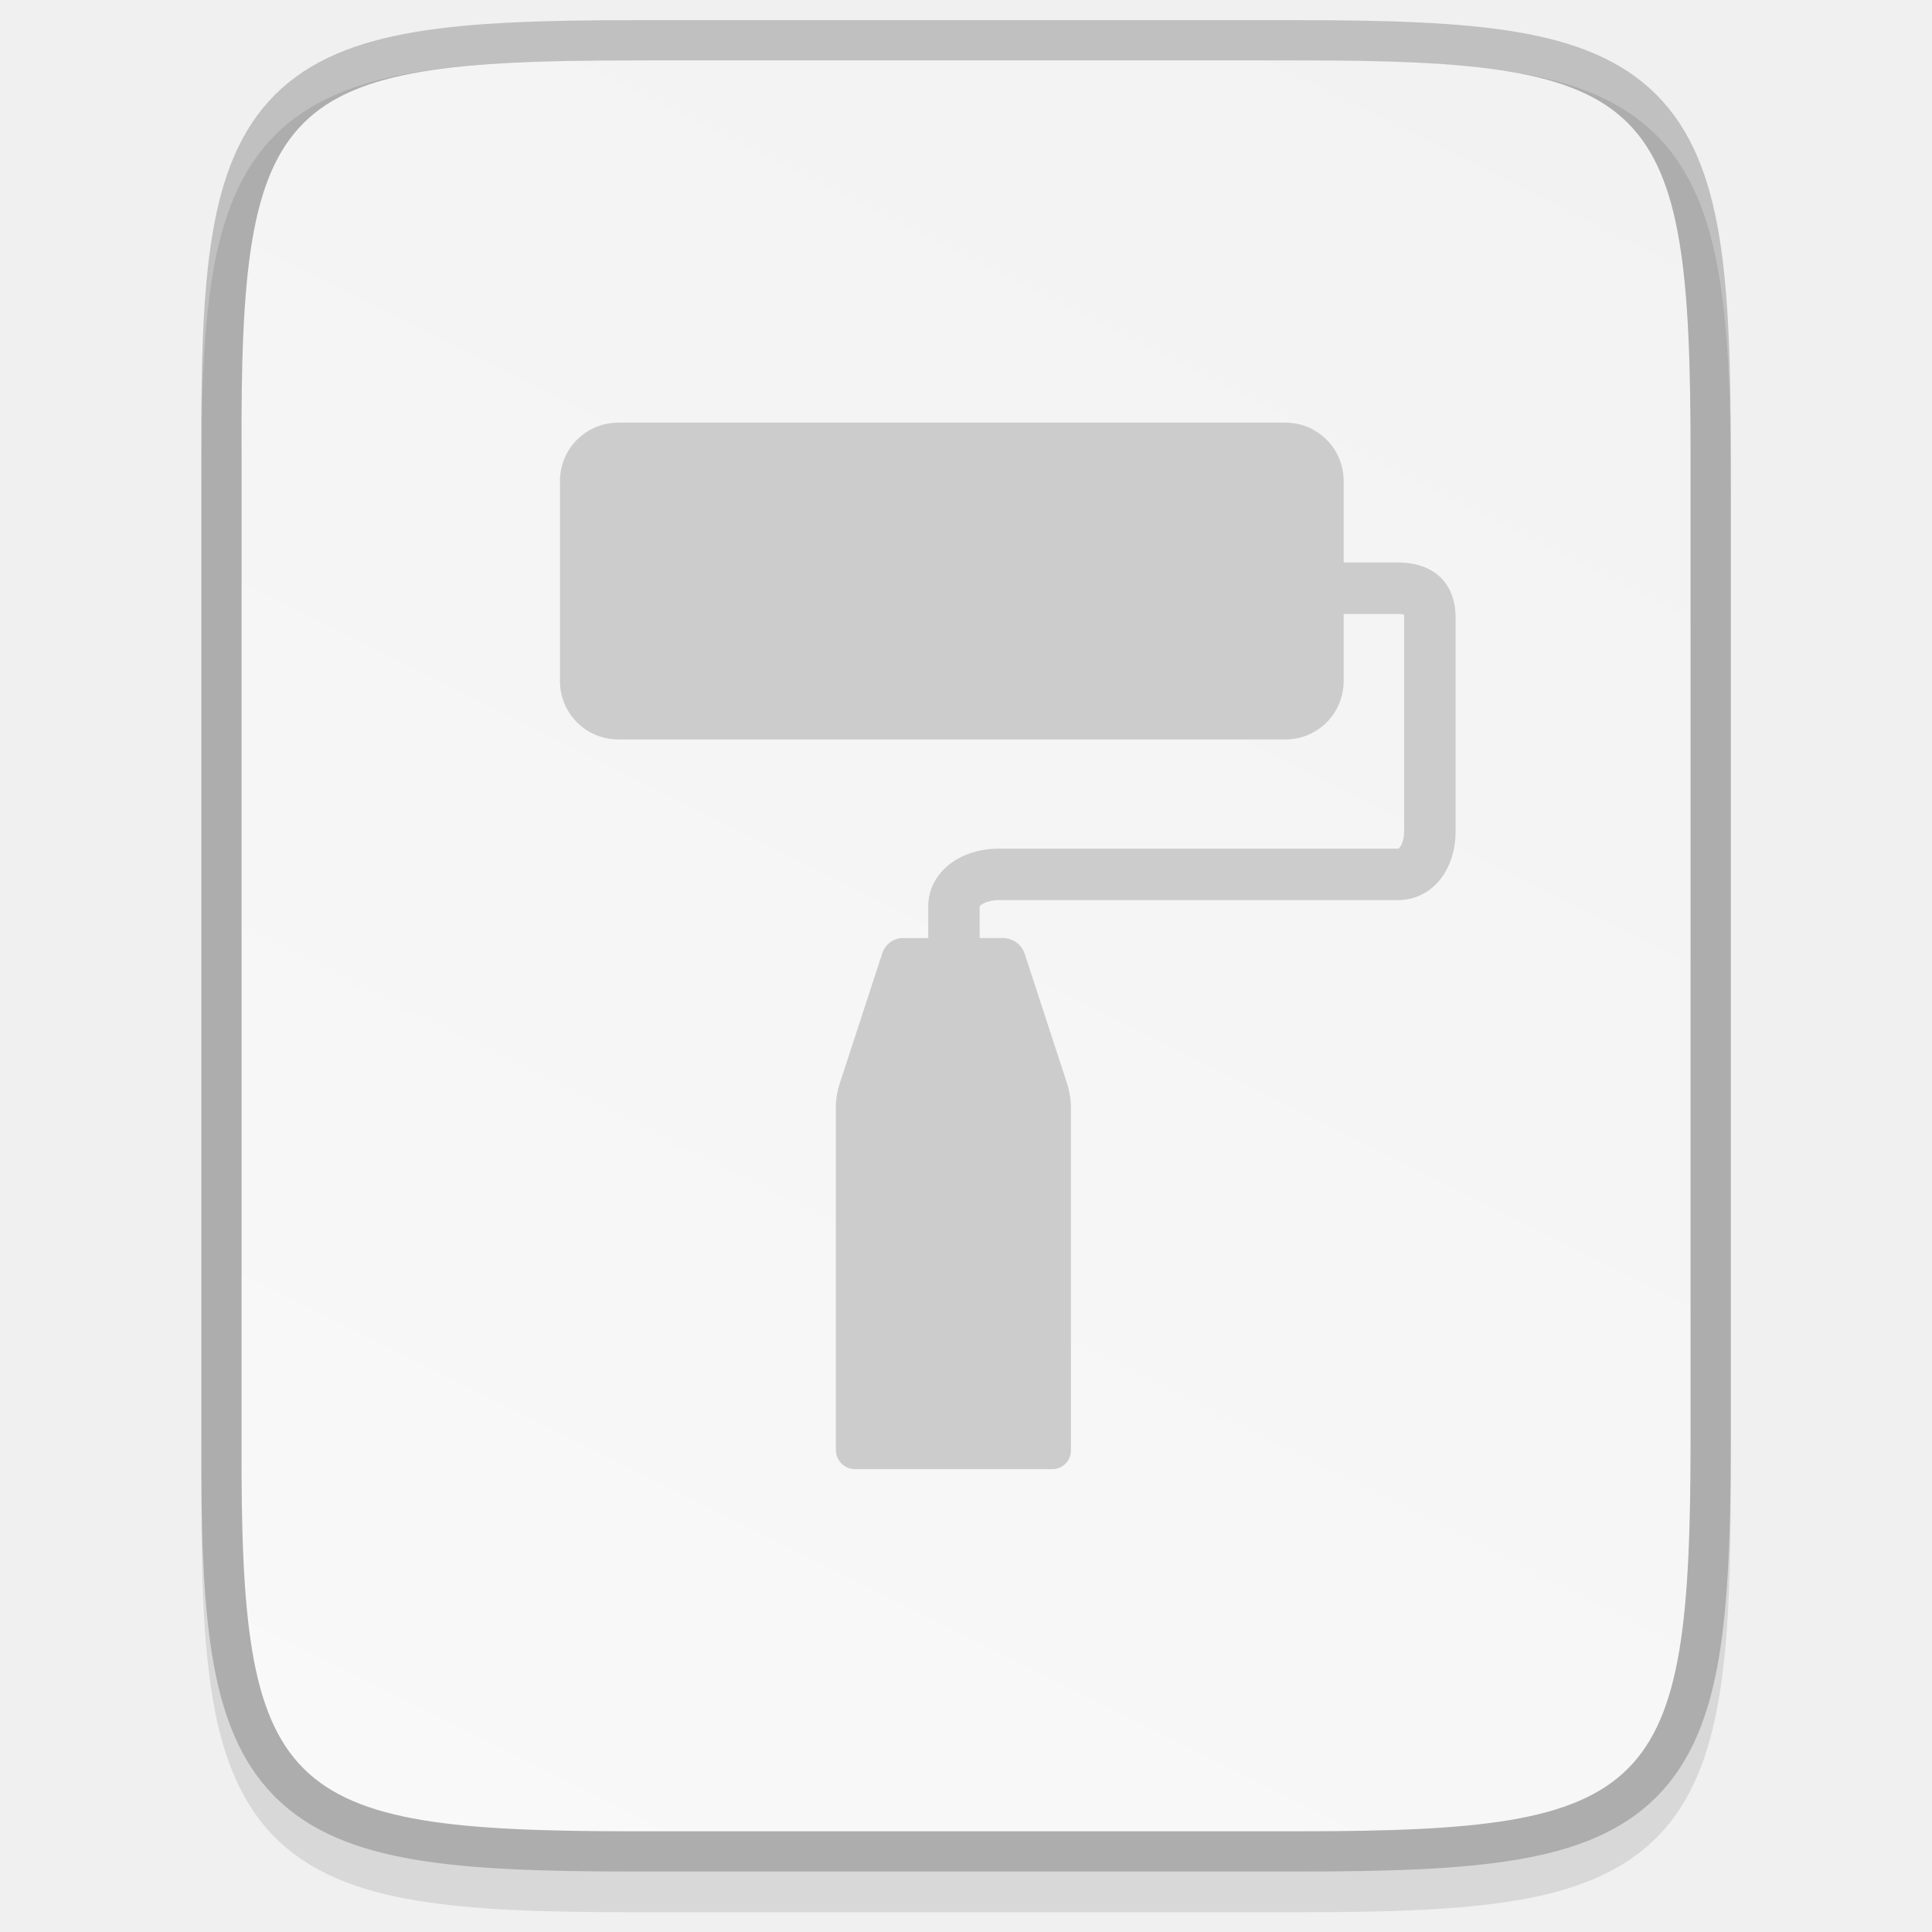
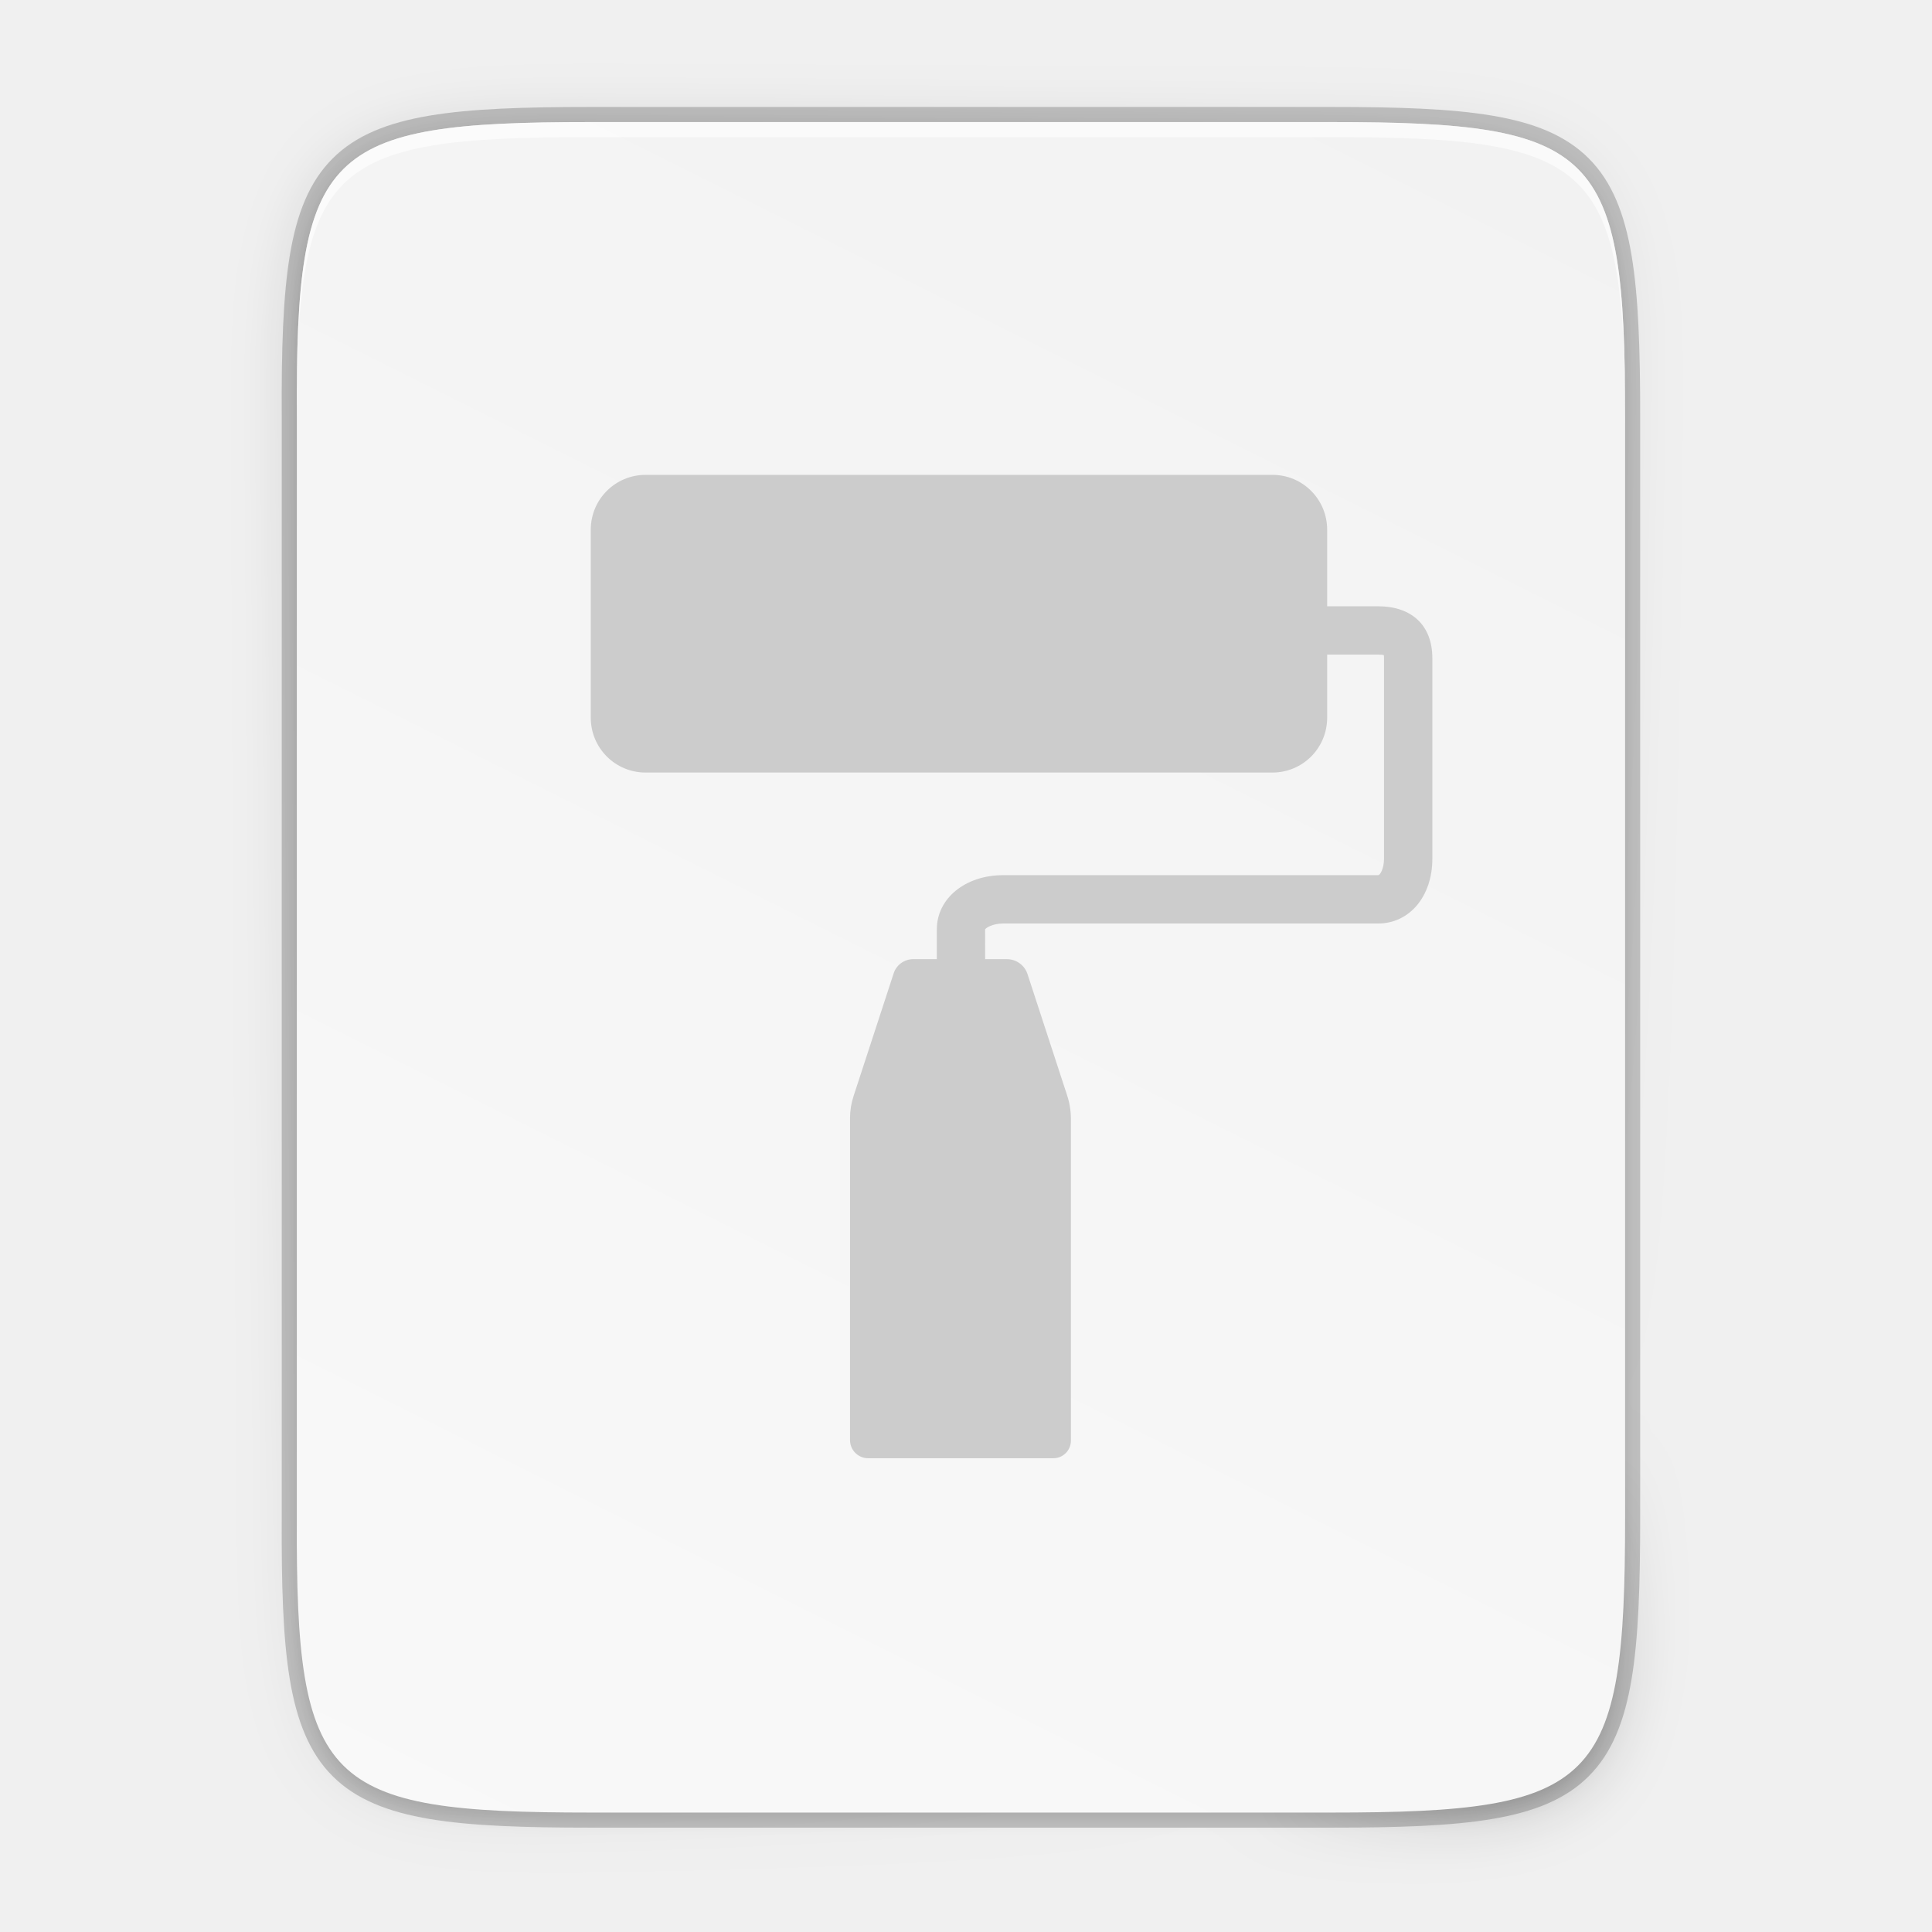
- <svg xmlns="http://www.w3.org/2000/svg" height="48" viewBox="0 0 12.699 12.699" width="48">
-   <linearGradient id="a" gradientTransform="matrix(0 -.02997086 .02997 0 -3.039509 13.62537)" gradientUnits="userSpaceOnUse" x1="459.034" x2="35.31" y1="419.233" y2="207.365">
+ <svg xmlns="http://www.w3.org/2000/svg" height="256" viewBox="0 0 67.73 67.73" width="256">
+   <linearGradient id="a" gradientTransform="matrix(0 -.1198834 .11988 0 .362757 63.54311)" gradientUnits="userSpaceOnUse" x1="529.655" x2="-35.31" y1="401.584" y2="119.093">
    <stop offset="0" stop-color="#f2f2f2" />
    <stop offset="1" stop-color="#f9f9f9" />
  </linearGradient>
-   <path d="m4.162.397c-.588 0-1.051.014-1.432.078-.381.064-.693.184-.921.412-.228.228-.349.54-.412.921-.063.381-.076.845-.073 1.435v3.24 3.242c-.003.589.01 1.053.073 1.433.063.381.184.693.412.921.228.228.54.348.921.412.381.064.844.078 1.432.078h4.376c.588 0 1.051-.014 1.431-.078.38-.064.691-.184.919-.412.228-.228.347-.539.411-.92.064-.381.078-.844.078-1.433v-3.242-3.242c0-.589-.014-1.053-.078-1.433-.064-.381-.184-.692-.411-.92-.228-.228-.538-.348-.919-.412-.38-.064-.843-.078-1.431-.078z" opacity=".1" />
-   <path d="m4.162.397c-2.335 0-2.586.24-2.574 2.579v3.241 3.241c-.011 2.339.24 2.579 2.574 2.579h4.376c2.335 0 2.574-.24 2.574-2.579v-3.241-3.241c0-2.339-.24-2.579-2.574-2.579z" fill="none" opacity=".2" stroke="#000" stroke-width=".529" />
-   <path d="m4.162.397c-2.335 0-2.586.24-2.574 2.579v3.241 3.241c-.011 2.339.24 2.579 2.574 2.579h4.376c2.335 0 2.574-.24 2.574-2.579v-3.241-3.241c0-2.339-.24-2.579-2.574-2.579z" fill="url(#a)" />
-   <g enable-background="new" fill="#ccc" transform="matrix(.05279113 0 0 .05279113 -1.754044 -2.012599)">
+   <linearGradient id="b" gradientUnits="userSpaceOnUse" x1="88" x2="488" y1="88" y2="488">
+     <stop offset="0" stop-opacity=".588" />
+     <stop offset=".88" stop-opacity="0" />
+     <stop offset="1" />
+   </linearGradient>
+   <filter id="c" color-interpolation-filters="sRGB" height="1.088" width="1.106" x="-.053" y="-.044">
+     <feGaussianBlur stdDeviation="8.48" />
+   </filter>
+   <filter id="d" color-interpolation-filters="sRGB" height="1.022" width="1.026" x="-.013" y="-.011">
+     <feGaussianBlur stdDeviation="2.12" />
+   </filter>
+   <path d="m20.704 4.279c-9.338 0-10.343.959-10.298 10.317v19.315 19.315c-.046 9.357.959 10.317 10.298 10.317h25.969c9.338 0 10.298-.959 10.298-10.317v-19.315-19.315c0-9.357-.959-10.317-10.298-10.317z" fill="none" opacity=".2" stroke="#000" stroke-width="1.058" />
+   <path d="m189.843 74c-70.593 0-78.189 7.251-77.843 77.987v146.013 146.013c-.346 70.736 7.25 77.987 77.843 77.987h196.314c70.593 0 76.007-7.274 77.843-77.987v-146.013-146.013c0-70.737-7.25-77.987-77.843-77.987z" filter="url(#d)" opacity=".1" transform="matrix(.1322852 0 0 .1322852 -4.409451 -5.245171)" />
+   <path d="m189.843 74c-70.593 0-78.189 7.251-77.843 77.987v146.013 146.013c-.346 70.736 7.25 77.987 77.843 77.987h196.314c70.593 0 77.843-7.25 77.843-77.987v-146.013-146.013c0-70.737-7.25-77.987-77.843-77.987z" fill="url(#b)" filter="url(#c)" opacity=".3" transform="matrix(.1322852 0 0 .1322852 -4.409451 -5.245171)" />
+   <path d="m20.704 4.279c-9.338 0-10.343.959-10.298 10.317v19.315 19.315c-.046 9.357.959 10.317 10.298 10.317h25.969c9.338 0 10.298-.959 10.298-10.317v-19.315-19.315c0-9.357-.959-10.317-10.298-10.317z" fill="url(#a)" />
+   <path d="m20.704 4.279c-9.338 0-10.343.959-10.298 10.317v.529c-.046-9.357.959-10.317 10.298-10.317h25.969c9.338 0 10.298.959 10.298 10.317v-.529c0-9.357-.959-10.317-10.298-10.317z" fill="#fff" opacity=".6" />
+   <g enable-background="new" fill="#ccc" transform="matrix(.2645703 0 0 .2645703 -6.526021 -7.361734)">
    <path d="m207.27 108.16h-6.82v6.405h6.82c.372 0 .615.03.761.061.013.095.025.232.025.418v26.577c0 1.197-.476 2.168-.786 2.168h-49.688c-5.005 0-8.78 3.082-8.78 7.169v4.041h6.402l-.005-4.026c.113-.214 1.017-.778 2.382-.778h49.688c4.167 0 7.192-3.605 7.192-8.573v-26.577c.001-4.311-2.688-6.884-7.191-6.884z" stroke-width="4.917" />
    <path d="m110.221 90.746c-4.031 0-7.275 3.244-7.275 7.275v24.896c0 4.031 3.244 7.275 7.275 7.275h29.152 5.199 19.146 29.549c4.019 0 7.256-3.244 7.256-7.275v-24.896c0-4.031-3.237-7.275-7.256-7.275h-29.549-19.146-5.199z" stroke-width=".498" />
    <path d="m145.669 154.92a2.721 2.721 0 0 0 -2.586 1.875l-5.326 16.305a9.246 9.246 0 0 0 -.457 2.871v42.68a2.399 2.399 0 0 0 2.398 2.398h10.148 2.078.019 2.691 9.609a2.325 2.325 0 0 0 2.324-2.324v-42.631a10.024 10.024 0 0 0 -.496-3.113l-5.254-16.084a2.867 2.867 0 0 0 -2.727-1.977h-3.457-2.691-.019-2.078z" stroke-width=".5" />
  </g>
</svg>
